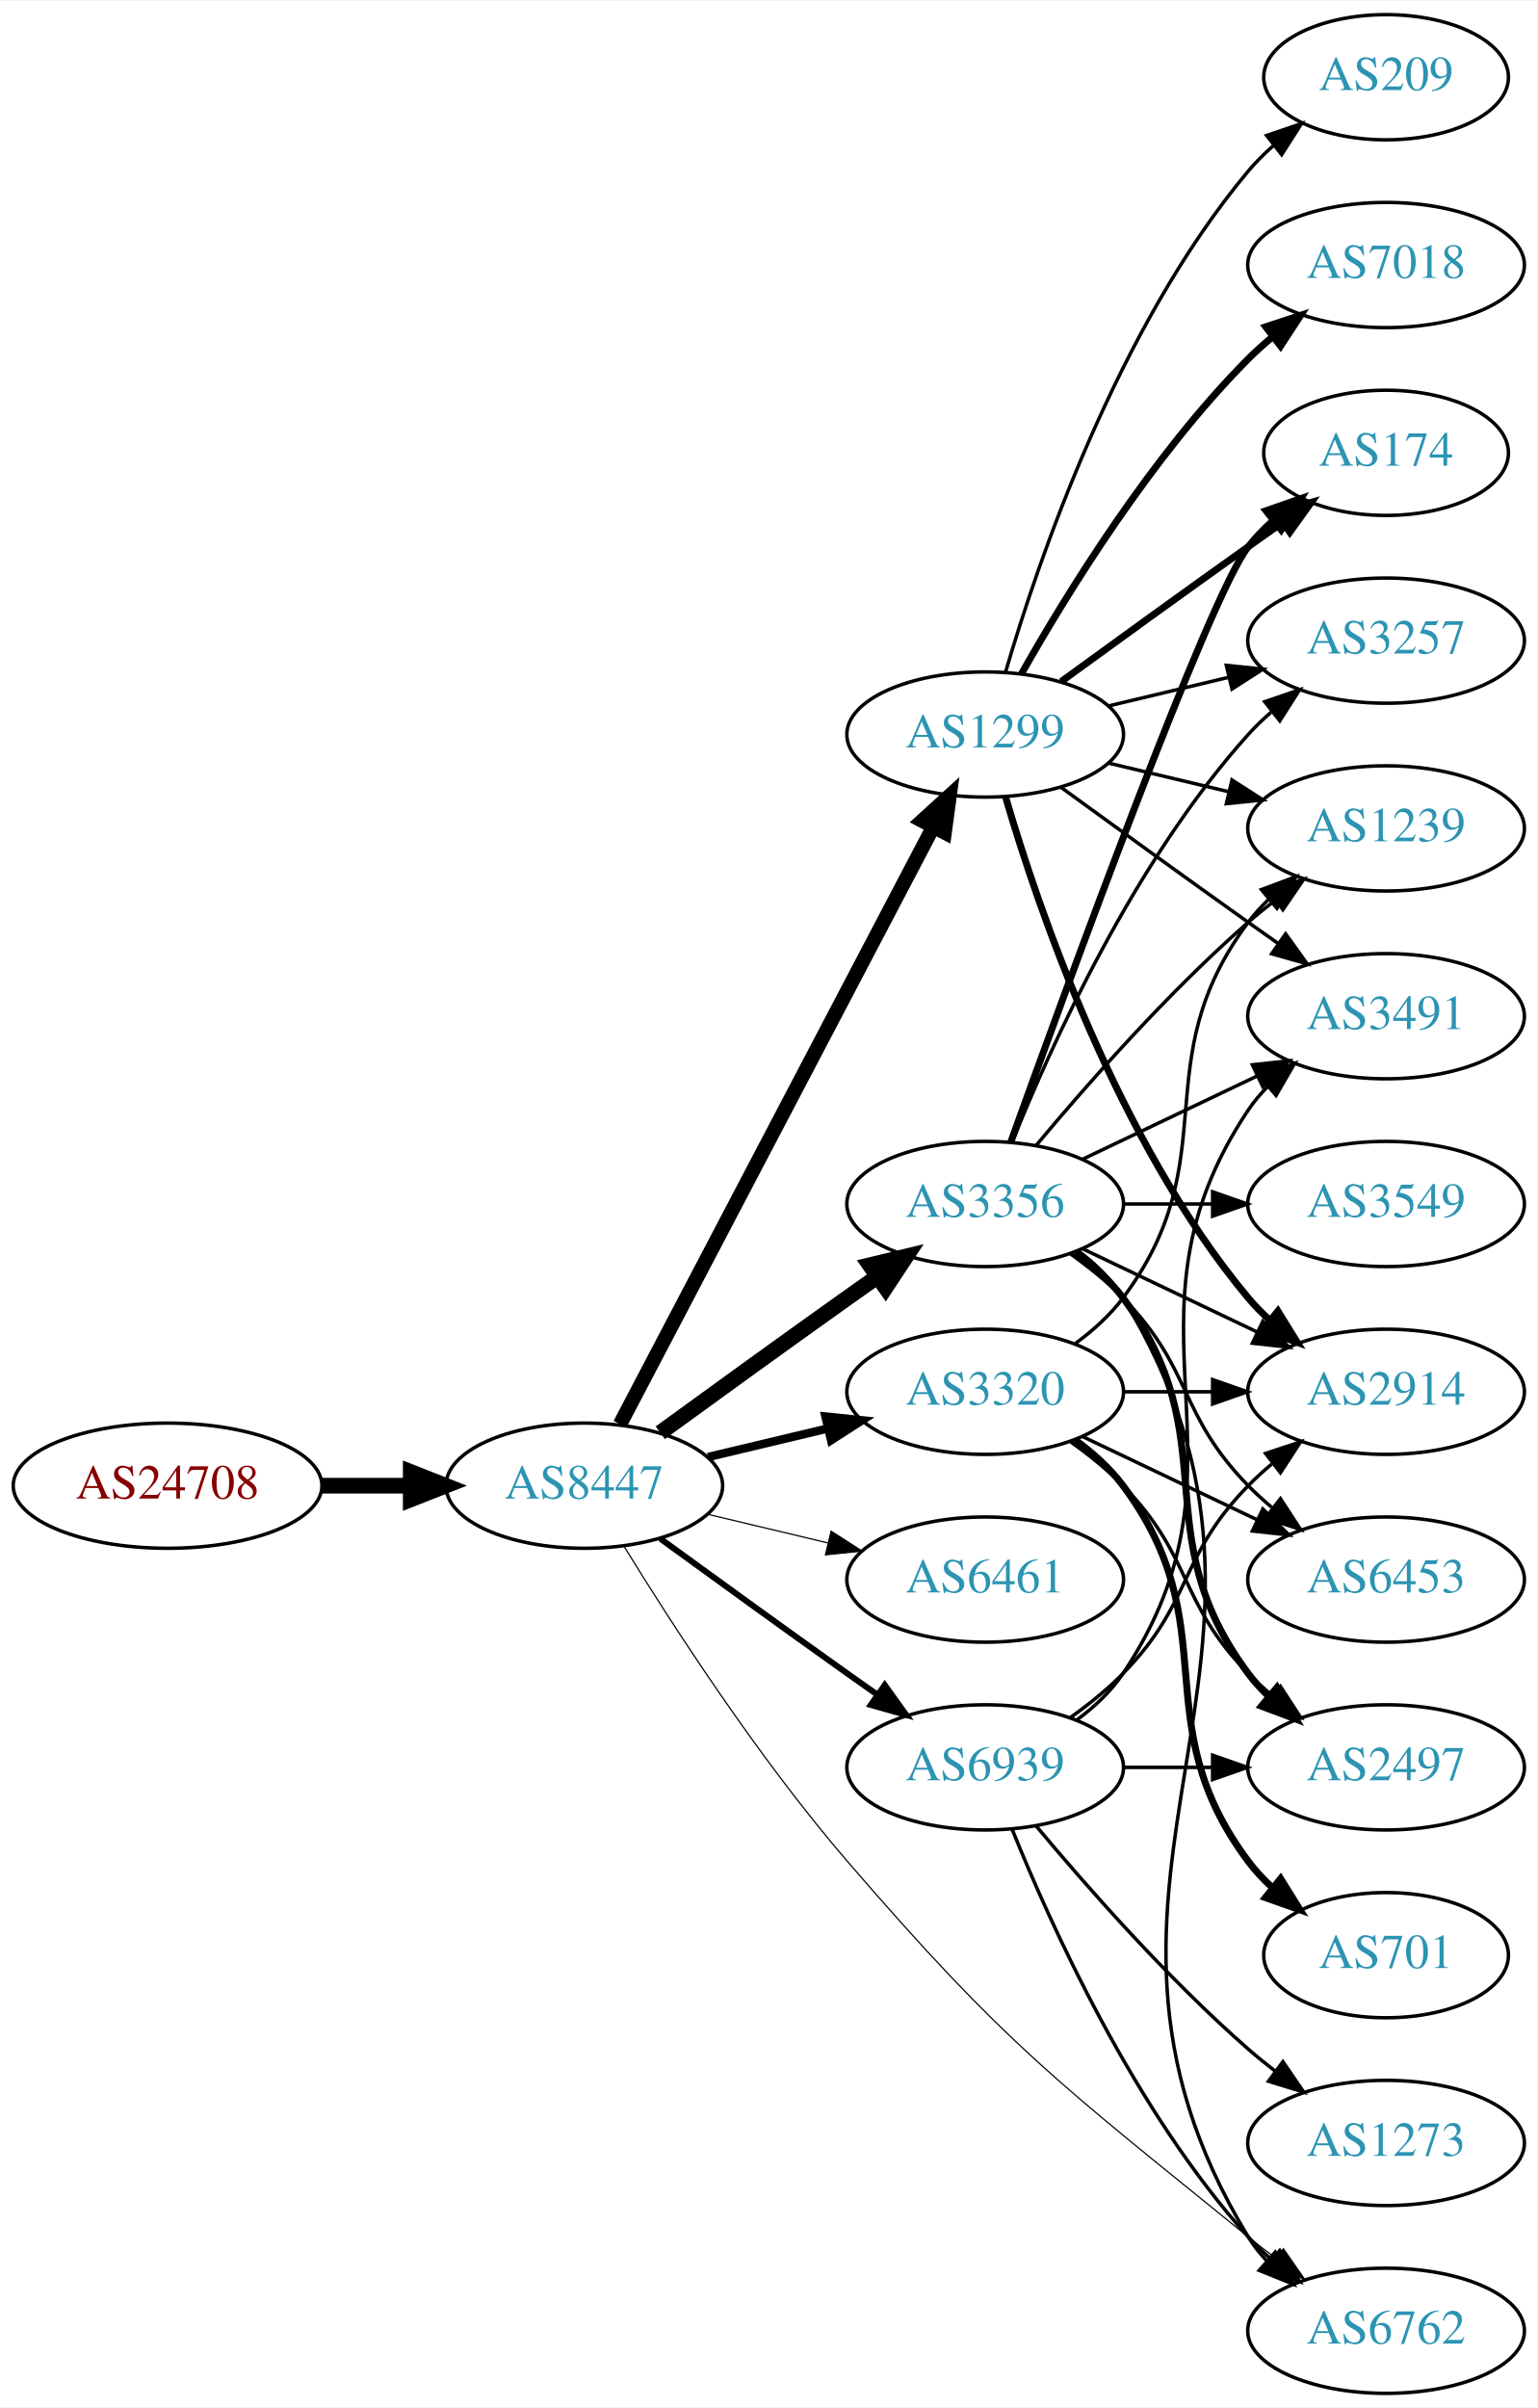
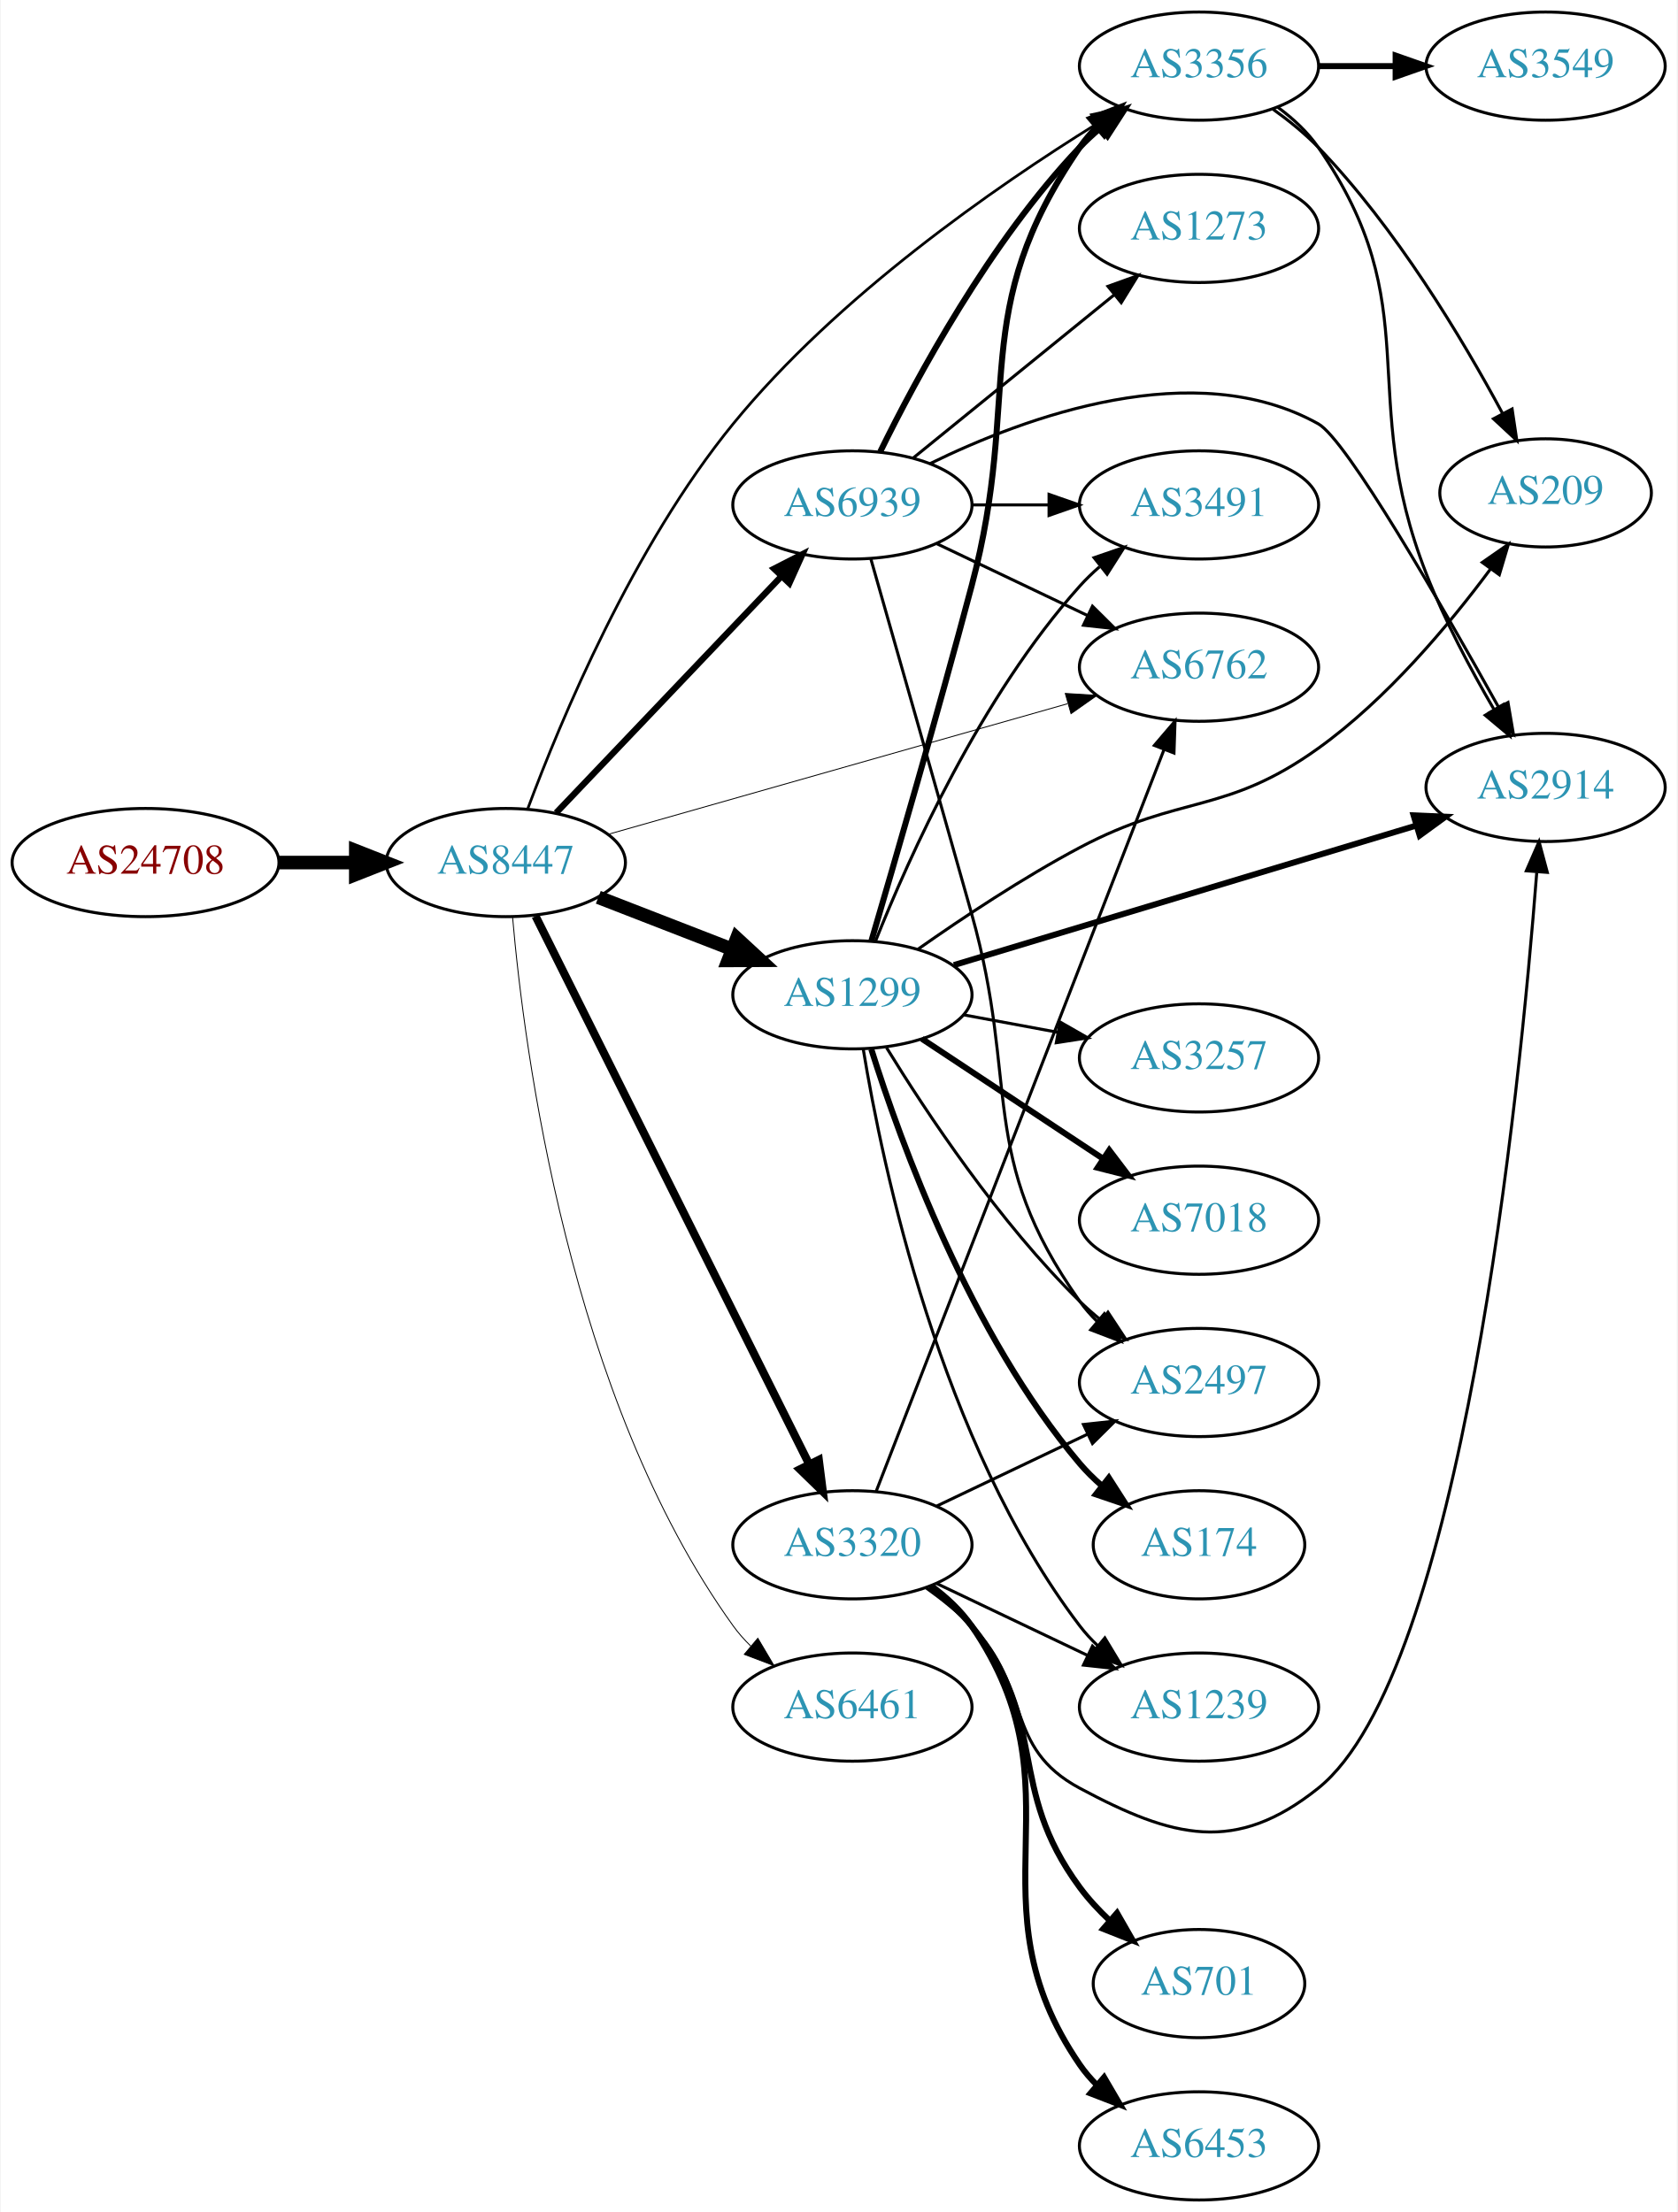
- <svg xmlns="http://www.w3.org/2000/svg" xmlns:xlink="http://www.w3.org/1999/xlink" width="442pt" height="692pt" viewBox="0.00 0.00 442.27 692.00">
-   <g id="graph0" class="graph" transform="scale(1 1) rotate(0) translate(4 688)">
-     <polygon fill="white" stroke="none" points="-4,4 -4,-688 438.271,-688 438.271,4 -4,4" />
+ <svg xmlns="http://www.w3.org/2000/svg" xmlns:xlink="http://www.w3.org/1999/xlink" width="558pt" height="736pt" viewBox="0.00 0.00 557.56 736.00">
+   <g id="graph0" class="graph" transform="scale(1 1) rotate(0) translate(4 732)">
+     <polygon fill="white" stroke="none" points="-4,4 -4,-732 553.564,-732 553.564,4 -4,4" />
    <g id="node1" class="node">
      <g id="a_node1">
        <a xlink:href="/asn/24708" xlink:title="AS24708 ~ GRZ IT Center GmbH [AT]">
-           <ellipse fill="#ffffff" stroke="black" cx="44.196" cy="-261" rx="44.393" ry="18" />
-           <text text-anchor="middle" x="44.196" y="-257.3" font-family="Times,serif" font-size="14.00" fill="#880000">AS24708</text>
+           <ellipse fill="#ffffff" stroke="black" cx="44.196" cy="-445" rx="44.393" ry="18" />
+           <text text-anchor="middle" x="44.196" y="-441.3" font-family="Times,serif" font-size="14.00" fill="#880000">AS24708</text>
        </a>
      </g>
    </g>
    <g id="node2" class="node">
      <g id="a_node2">
        <a xlink:href="/asn/8447" xlink:title="AS8447 ~ A1 Telekom Austria AG [AT]">
-           <ellipse fill="#ffffff" stroke="black" cx="164.039" cy="-261" rx="39.794" ry="18" />
-           <text text-anchor="middle" x="164.039" y="-257.3" font-family="Times,serif" font-size="14.00" fill="#2c94b3">AS8447</text>
+           <ellipse fill="#ffffff" stroke="black" cx="164.039" cy="-445" rx="39.794" ry="18" />
+           <text text-anchor="middle" x="164.039" y="-441.3" font-family="Times,serif" font-size="14.00" fill="#2c94b3">AS8447</text>
        </a>
      </g>
    </g>
    <g id="edge1" class="edge">
-       <path fill="none" stroke="black" stroke-width="4.5" d="M88.407,-261C96.72,-261 105.482,-261 113.965,-261" />
-       <polygon fill="black" stroke="black" stroke-width="4.5" points="114.123,-264.938 124.123,-261 114.123,-257.063 114.123,-264.938" />
+       <path fill="none" stroke="black" stroke-width="4.5" d="M88.407,-445C96.72,-445 105.482,-445 113.965,-445" />
+       <polygon fill="black" stroke="black" stroke-width="4.5" points="114.123,-448.938 124.123,-445 114.123,-441.063 114.123,-448.938" />
    </g>
    <g id="node3" class="node">
      <g id="a_node3">
        <a xlink:href="/asn/1299" xlink:title="AS1299 ~ Telia Carrier [EU]">
-           <ellipse fill="#ffffff" stroke="black" cx="279.332" cy="-477" rx="39.794" ry="18" />
-           <text text-anchor="middle" x="279.332" y="-473.3" font-family="Times,serif" font-size="14.00" fill="#2c94b3">AS1299</text>
+           <ellipse fill="#ffffff" stroke="black" cx="279.332" cy="-401" rx="39.794" ry="18" />
+           <text text-anchor="middle" x="279.332" y="-397.3" font-family="Times,serif" font-size="14.00" fill="#2c94b3">AS1299</text>
        </a>
      </g>
    </g>
    <g id="edge2" class="edge">
-       <path fill="none" stroke="black" stroke-width="4.154" d="M174.31,-278.676C194.151,-316.505 240.829,-405.499 264.316,-450.278" />
-       <polygon fill="black" stroke="black" stroke-width="4.154" points="261.227,-452.215 269.091,-459.383 267.665,-448.838 261.227,-452.215" />
+       <path fill="none" stroke="black" stroke-width="4.5" d="M194.805,-433.44C208.335,-428.185 224.528,-421.896 239.04,-416.26" />
+       <polygon fill="black" stroke="black" stroke-width="4.5" points="240.868,-419.774 248.764,-412.483 238.017,-412.433 240.868,-419.774" />
    </g>
    <g id="node4" class="node">
      <g id="a_node4">
        <a xlink:href="/asn/3320" xlink:title="AS3320 ~ DTAG [DE]">
-           <ellipse fill="#ffffff" stroke="black" cx="279.332" cy="-288" rx="39.794" ry="18" />
-           <text text-anchor="middle" x="279.332" y="-284.3" font-family="Times,serif" font-size="14.00" fill="#2c94b3">AS3320</text>
+           <ellipse fill="#ffffff" stroke="black" cx="279.332" cy="-218" rx="39.794" ry="18" />
+           <text text-anchor="middle" x="279.332" y="-214.3" font-family="Times,serif" font-size="14.00" fill="#2c94b3">AS3320</text>
        </a>
      </g>
    </g>
    <g id="edge3" class="edge">
-       <path fill="none" stroke="black" stroke-width="2.423" d="M199.646,-269.248C210.517,-271.838 222.671,-274.735 234.114,-277.462" />
-       <polygon fill="black" stroke="black" stroke-width="2.423" points="233.397,-280.889 243.936,-279.803 235.02,-274.08 233.397,-280.889" />
+       <path fill="none" stroke="black" stroke-width="2.7" d="M173.929,-427.188C193.742,-387.488 241.617,-291.564 265.013,-244.686" />
+       <polygon fill="black" stroke="black" stroke-width="2.7" points="268.149,-246.24 269.483,-235.73 261.886,-243.114 268.149,-246.24" />
    </g>
    <g id="node5" class="node">
      <g id="a_node5">
-         <a xlink:href="/asn/3356" xlink:title="AS3356 ~ Level 3 Parent, LLC [US]">
-           <ellipse fill="#ffffff" stroke="black" cx="279.332" cy="-342" rx="39.794" ry="18" />
-           <text text-anchor="middle" x="279.332" y="-338.3" font-family="Times,serif" font-size="14.00" fill="#2c94b3">AS3356</text>
+         <a xlink:href="/asn/6461" xlink:title="AS6461 ~ Zayo Bandwidth [US]">
+           <ellipse fill="#ffffff" stroke="black" cx="279.332" cy="-164" rx="39.794" ry="18" />
+           <text text-anchor="middle" x="279.332" y="-160.3" font-family="Times,serif" font-size="14.00" fill="#2c94b3">AS6461</text>
        </a>
      </g>
    </g>
    <g id="edge4" class="edge">
-       <path fill="none" stroke="black" stroke-width="4.5" d="M185.887,-276.222C200.821,-287.091 221.435,-302.025 239.685,-315 242.506,-317.005 245.449,-319.085 248.397,-321.159" />
-       <polygon fill="black" stroke="black" stroke-width="4.5" points="246.173,-324.409 256.621,-326.926 250.694,-317.961 246.173,-324.409" />
+       <path fill="none" stroke="black" stroke-width="0.3" d="M166.28,-426.915C170.119,-382.649 185.08,-266.939 239.685,-191 241.387,-188.633 243.364,-186.401 245.506,-184.314" />
+       <polygon fill="black" stroke="black" stroke-width="0.3" points="247.869,-186.9 253.267,-177.784 243.362,-181.544 247.869,-186.9" />
    </g>
    <g id="node6" class="node">
      <g id="a_node6">
-         <a xlink:href="/asn/6461" xlink:title="AS6461 ~ Zayo Bandwidth [US]">
-           <ellipse fill="#ffffff" stroke="black" cx="279.332" cy="-234" rx="39.794" ry="18" />
-           <text text-anchor="middle" x="279.332" y="-230.3" font-family="Times,serif" font-size="14.00" fill="#2c94b3">AS6461</text>
+         <a xlink:href="/asn/3356" xlink:title="AS3356 ~ Level 3 Parent, LLC [US]">
+           <ellipse fill="#ffffff" stroke="black" cx="394.625" cy="-710" rx="39.794" ry="18" />
+           <text text-anchor="middle" x="394.625" y="-706.3" font-family="Times,serif" font-size="14.00" fill="#2c94b3">AS3356</text>
        </a>
      </g>
    </g>
    <g id="edge5" class="edge">
-       <path fill="none" stroke="black" stroke-width="0.346" d="M199.646,-252.752C210.517,-250.162 222.671,-247.265 234.114,-244.538" />
-       <polygon fill="black" stroke="black" stroke-width="0.346" points="235.02,-247.92 243.936,-242.197 233.397,-241.111 235.02,-247.92" />
+       <path fill="none" stroke="black" stroke-width="0.9" d="M171.39,-463.05C182.221,-492.13 206.366,-550.213 239.685,-591 274.31,-633.386 326.769,-669.786 360.618,-690.8" />
+       <polygon fill="black" stroke="black" stroke-width="0.9" points="358.863,-693.829 369.221,-696.058 362.513,-687.856 358.863,-693.829" />
    </g>
    <g id="node7" class="node">
      <g id="a_node7">
        <a xlink:href="/asn/6762" xlink:title="AS6762 ~ TELECOM ITALIA SPARKLE S.p.A. [IT]">
-           <ellipse fill="#ffffff" stroke="black" cx="394.625" cy="-18" rx="39.794" ry="18" />
-           <text text-anchor="middle" x="394.625" y="-14.3" font-family="Times,serif" font-size="14.00" fill="#2c94b3">AS6762</text>
+           <ellipse fill="#ffffff" stroke="black" cx="394.625" cy="-510" rx="39.794" ry="18" />
+           <text text-anchor="middle" x="394.625" y="-506.3" font-family="Times,serif" font-size="14.00" fill="#2c94b3">AS6762</text>
        </a>
      </g>
    </g>
    <g id="edge6" class="edge">
-       <path fill="none" stroke="black" stroke-width="0.346" d="M175.372,-243.722C188.902,-221.688 213.94,-182.867 239.685,-153 285.527,-99.819 300.44,-89.219 354.978,-45 357.521,-42.938 360.213,-40.861 362.945,-38.825" />
-       <polygon fill="black" stroke="black" stroke-width="0.346" points="365.1,-41.586 371.153,-32.891 360.999,-35.913 365.1,-41.586" />
+       <path fill="none" stroke="black" stroke-width="0.3" d="M198.277,-454.452C238.598,-465.917 306.649,-485.268 350.847,-497.836" />
+       <polygon fill="black" stroke="black" stroke-width="0.3" points="350.141,-501.274 360.717,-500.642 352.056,-494.541 350.141,-501.274" />
    </g>
    <g id="node8" class="node">
      <g id="a_node8">
        <a xlink:href="/asn/6939" xlink:title="AS6939 ~ Hurricane Electric LLC [US]">
-           <ellipse fill="#ffffff" stroke="black" cx="279.332" cy="-180" rx="39.794" ry="18" />
-           <text text-anchor="middle" x="279.332" y="-176.3" font-family="Times,serif" font-size="14.00" fill="#2c94b3">AS6939</text>
+           <ellipse fill="#ffffff" stroke="black" cx="279.332" cy="-564" rx="39.794" ry="18" />
+           <text text-anchor="middle" x="279.332" y="-560.3" font-family="Times,serif" font-size="14.00" fill="#2c94b3">AS6939</text>
        </a>
      </g>
    </g>
    <g id="edge7" class="edge">
-       <path fill="none" stroke="black" stroke-width="1.731" d="M185.887,-245.778C200.821,-234.909 221.435,-219.975 239.685,-207 242.506,-204.995 245.449,-202.915 248.397,-200.841" />
-       <polygon fill="black" stroke="black" stroke-width="1.731" points="250.443,-203.681 256.621,-195.074 246.424,-197.95 250.443,-203.681" />
+       <path fill="none" stroke="black" stroke-width="2.1" d="M180.792,-461.546C200.238,-481.973 233.453,-516.86 255.645,-540.17" />
+       <polygon fill="black" stroke="black" stroke-width="2.1" points="253.282,-542.765 262.712,-547.594 258.352,-537.938 253.282,-542.765" />
+     </g>
+     <g id="edge10" class="edge">
+       <path fill="none" stroke="black" stroke-width="2" d="M285.66,-418.984C293.306,-444.961 307.712,-494.532 318.978,-537 336.115,-601.598 317.166,-627.893 354.978,-683 356.628,-685.404 358.567,-687.662 360.682,-689.768" />
+       <polygon fill="black" stroke="black" stroke-width="2" points="358.511,-692.516 368.394,-696.333 363.048,-687.186 358.511,-692.516" />
    </g>
    <g id="node9" class="node">
      <g id="a_node9">
-         <a xlink:href="/asn/3257" xlink:title="AS3257 ~ GTT [DE]">
-           <ellipse fill="#ffffff" stroke="black" cx="394.625" cy="-504" rx="39.794" ry="18" />
-           <text text-anchor="middle" x="394.625" y="-500.3" font-family="Times,serif" font-size="14.00" fill="#2c94b3">AS3257</text>
+         <a xlink:href="/asn/3491" xlink:title="AS3491 ~ PCCW Global, Inc. [US]">
+           <ellipse fill="#ffffff" stroke="black" cx="394.625" cy="-564" rx="39.794" ry="18" />
+           <text text-anchor="middle" x="394.625" y="-560.3" font-family="Times,serif" font-size="14.00" fill="#2c94b3">AS3491</text>
        </a>
      </g>
    </g>
    <g id="edge8" class="edge">
-       <path fill="none" stroke="black" d="M314.939,-485.248C325.81,-487.838 337.964,-490.735 349.407,-493.462" />
-       <polygon fill="black" stroke="black" points="348.69,-496.889 359.229,-495.803 350.313,-490.08 348.69,-496.889" />
+       <path fill="none" stroke="black" d="M287.048,-418.921C298.057,-446.585 322.054,-500.32 354.978,-537 356.977,-539.227 359.193,-541.369 361.524,-543.404" />
+       <polygon fill="black" stroke="black" points="359.72,-546.439 369.74,-549.883 364.055,-540.942 359.72,-546.439" />
    </g>
    <g id="node10" class="node">
      <g id="a_node10">
-         <a xlink:href="/asn/174" xlink:title="AS174 ~ Cogent Communications [US]">
-           <ellipse fill="#ffffff" stroke="black" cx="394.625" cy="-558" rx="35.194" ry="18" />
-           <text text-anchor="middle" x="394.625" y="-554.3" font-family="Times,serif" font-size="14.00" fill="#2c94b3">AS174</text>
+         <a xlink:href="/asn/2914" xlink:title="AS2914 ~ NTT America, Inc. [US]">
+           <ellipse fill="#ffffff" stroke="black" cx="509.918" cy="-470" rx="39.794" ry="18" />
+           <text text-anchor="middle" x="509.918" y="-466.3" font-family="Times,serif" font-size="14.00" fill="#2c94b3">AS2914</text>
        </a>
      </g>
    </g>
    <g id="edge9" class="edge">
-       <path fill="none" stroke="black" stroke-width="2" d="M301.18,-492.222C316.114,-503.091 336.727,-518.025 354.978,-531 358.188,-533.282 361.557,-535.661 364.912,-538.018" />
-       <polygon fill="black" stroke="black" stroke-width="2" points="362.924,-540.899 373.123,-543.77 366.94,-535.166 362.924,-540.899" />
+       <path fill="none" stroke="black" stroke-width="2" d="M313.082,-410.886C353.596,-423.115 422.632,-443.954 466.981,-457.341" />
+       <polygon fill="black" stroke="black" stroke-width="2" points="466.012,-460.705 476.597,-460.244 468.035,-454.003 466.012,-460.705" />
    </g>
    <g id="node11" class="node">
      <g id="a_node11">
        <a xlink:href="/asn/1239" xlink:title="AS1239 ~ Sprint [US]">
-           <ellipse fill="#ffffff" stroke="black" cx="394.625" cy="-450" rx="39.794" ry="18" />
-           <text text-anchor="middle" x="394.625" y="-446.3" font-family="Times,serif" font-size="14.00" fill="#2c94b3">AS1239</text>
-         </a>
-       </g>
-     </g>
-     <g id="edge10" class="edge">
-       <path fill="none" stroke="black" d="M314.939,-468.752C325.81,-466.162 337.964,-463.265 349.407,-460.538" />
-       <polygon fill="black" stroke="black" points="350.313,-463.92 359.229,-458.197 348.69,-457.111 350.313,-463.92" />
+           <ellipse fill="#ffffff" stroke="black" cx="394.625" cy="-164" rx="39.794" ry="18" />
+           <text text-anchor="middle" x="394.625" y="-160.3" font-family="Times,serif" font-size="14.00" fill="#2c94b3">AS1239</text>
+         </a>
+       </g>
+     </g>
+     <g id="edge11" class="edge">
+       <path fill="none" stroke="black" d="M282.939,-382.929C289.28,-344.233 308.537,-251.932 354.978,-191 356.746,-188.681 358.77,-186.485 360.944,-184.421" />
+       <polygon fill="black" stroke="black" points="363.302,-187.013 368.767,-177.937 358.834,-181.624 363.302,-187.013" />
    </g>
    <g id="node12" class="node">
      <g id="a_node12">
-         <a xlink:href="/asn/3491" xlink:title="AS3491 ~ PCCW Global, Inc. [US]">
-           <ellipse fill="#ffffff" stroke="black" cx="394.625" cy="-396" rx="39.794" ry="18" />
-           <text text-anchor="middle" x="394.625" y="-392.3" font-family="Times,serif" font-size="14.00" fill="#2c94b3">AS3491</text>
-         </a>
-       </g>
-     </g>
-     <g id="edge11" class="edge">
-       <path fill="none" stroke="black" d="M301.18,-461.778C316.114,-450.909 336.727,-435.975 354.978,-423 357.799,-420.995 360.742,-418.915 363.69,-416.841" />
-       <polygon fill="black" stroke="black" points="365.736,-419.681 371.914,-411.074 361.717,-413.95 365.736,-419.681" />
+         <a xlink:href="/asn/3257" xlink:title="AS3257 ~ GTT [DE]">
+           <ellipse fill="#ffffff" stroke="black" cx="394.625" cy="-380" rx="39.794" ry="18" />
+           <text text-anchor="middle" x="394.625" y="-376.3" font-family="Times,serif" font-size="14.00" fill="#2c94b3">AS3257</text>
+         </a>
+       </g>
+     </g>
+     <g id="edge12" class="edge">
+       <path fill="none" stroke="black" d="M316.178,-394.355C326.2,-392.498 337.23,-390.453 347.747,-388.504" />
+       <polygon fill="black" stroke="black" points="348.428,-391.937 357.622,-386.673 347.152,-385.055 348.428,-391.937" />
    </g>
    <g id="node13" class="node">
      <g id="a_node13">
-         <a xlink:href="/asn/7018" xlink:title="AS7018 ~ AT&amp;T Services, Inc. [US]">
-           <ellipse fill="#ffffff" stroke="black" cx="394.625" cy="-612" rx="39.794" ry="18" />
-           <text text-anchor="middle" x="394.625" y="-608.3" font-family="Times,serif" font-size="14.00" fill="#2c94b3">AS7018</text>
-         </a>
-       </g>
-     </g>
-     <g id="edge12" class="edge">
-       <path fill="none" stroke="black" stroke-width="2" d="M289.791,-494.49C302.573,-517.096 327.005,-556.886 354.978,-585 357.089,-587.121 359.385,-589.188 361.77,-591.171" />
-       <polygon fill="black" stroke="black" stroke-width="2" points="360.023,-594.242 370.086,-597.556 364.286,-588.69 360.023,-594.242" />
+         <a xlink:href="/asn/209" xlink:title="AS209 ~ CenturyLink Communications, LLC [US]">
+           <ellipse fill="#ffffff" stroke="black" cx="509.918" cy="-568" rx="35.194" ry="18" />
+           <text text-anchor="middle" x="509.918" y="-564.3" font-family="Times,serif" font-size="14.00" fill="#2c94b3">AS209</text>
+         </a>
+       </g>
+     </g>
+     <g id="edge13" class="edge">
+       <path fill="none" stroke="black" d="M301.244,-416.246C315.864,-426.521 336.079,-439.977 354.978,-450 388.701,-467.885 403.254,-460.751 434.271,-483 457.14,-499.405 477.797,-524.079 491.552,-542.623" />
+       <polygon fill="black" stroke="black" points="488.853,-544.864 497.549,-550.916 494.525,-540.762 488.853,-544.864" />
    </g>
    <g id="node14" class="node">
      <g id="a_node14">
-         <a xlink:href="/asn/2914" xlink:title="AS2914 ~ NTT America, Inc. [US]">
-           <ellipse fill="#ffffff" stroke="black" cx="394.625" cy="-288" rx="39.794" ry="18" />
-           <text text-anchor="middle" x="394.625" y="-284.3" font-family="Times,serif" font-size="14.00" fill="#2c94b3">AS2914</text>
-         </a>
-       </g>
-     </g>
-     <g id="edge13" class="edge">
-       <path fill="none" stroke="black" stroke-width="2" d="M285.206,-458.998C294.52,-427.156 317.336,-360.019 354.978,-315 356.848,-312.763 358.947,-310.626 361.173,-308.604" />
-       <polygon fill="black" stroke="black" stroke-width="2" points="363.52,-311.207 369.092,-302.196 359.116,-305.766 363.52,-311.207" />
+         <a xlink:href="/asn/7018" xlink:title="AS7018 ~ AT&amp;T Services, Inc. [US]">
+           <ellipse fill="#ffffff" stroke="black" cx="394.625" cy="-326" rx="39.794" ry="18" />
+           <text text-anchor="middle" x="394.625" y="-322.3" font-family="Times,serif" font-size="14.00" fill="#2c94b3">AS7018</text>
+         </a>
+       </g>
+     </g>
+     <g id="edge14" class="edge">
+       <path fill="none" stroke="black" stroke-width="2" d="M302.445,-386.361C319.644,-374.975 343.712,-359.042 362.802,-346.405" />
+       <polygon fill="black" stroke="black" stroke-width="2" points="364.774,-349.297 371.18,-340.858 360.91,-343.46 364.774,-349.297" />
    </g>
    <g id="node15" class="node">
      <g id="a_node15">
-         <a xlink:href="/asn/209" xlink:title="AS209 ~ CenturyLink Communications, LLC [US]">
-           <ellipse fill="#ffffff" stroke="black" cx="394.625" cy="-666" rx="35.194" ry="18" />
-           <text text-anchor="middle" x="394.625" y="-662.3" font-family="Times,serif" font-size="14.00" fill="#2c94b3">AS209</text>
-         </a>
-       </g>
-     </g>
-     <g id="edge14" class="edge">
-       <path fill="none" stroke="black" d="M285.206,-495.002C294.52,-526.844 317.336,-593.981 354.978,-639 357.131,-641.574 359.585,-644.017 362.189,-646.303" />
-       <polygon fill="black" stroke="black" points="360.273,-649.249 370.3,-652.672 364.596,-643.743 360.273,-649.249" />
-     </g>
-     <g id="edge17" class="edge">
-       <path fill="none" stroke="black" d="M305.262,-301.882C310.338,-305.611 315.256,-310.016 318.978,-315 349.249,-355.542 324.707,-382.458 354.978,-423 356.723,-425.336 358.73,-427.545 360.893,-429.617" />
-       <polygon fill="black" stroke="black" points="358.771,-432.405 368.694,-436.118 363.253,-427.027 358.771,-432.405" />
-     </g>
-     <g id="edge18" class="edge">
-       <path fill="none" stroke="black" d="M319.004,-288C327.207,-288 335.971,-288 344.503,-288" />
-       <polygon fill="black" stroke="black" points="344.742,-291.5 354.742,-288 344.742,-284.5 344.742,-291.5" />
+         <a xlink:href="/asn/2497" xlink:title="AS2497 ~ Internet Initiative Japan Inc. [JP]">
+           <ellipse fill="#ffffff" stroke="black" cx="394.625" cy="-272" rx="39.794" ry="18" />
+           <text text-anchor="middle" x="394.625" y="-268.3" font-family="Times,serif" font-size="14.00" fill="#2c94b3">AS2497</text>
+         </a>
+       </g>
+     </g>
+     <g id="edge15" class="edge">
+       <path fill="none" stroke="black" d="M290.684,-383.411C303.86,-361.936 328.155,-325.241 354.978,-299 357.117,-296.907 359.434,-294.862 361.833,-292.892" />
+       <polygon fill="black" stroke="black" points="364.344,-295.379 370.174,-286.533 360.099,-289.813 364.344,-295.379" />
    </g>
    <g id="node16" class="node">
      <g id="a_node16">
-         <a xlink:href="/asn/701" xlink:title="AS701 ~ UUNET [US]">
-           <ellipse fill="#ffffff" stroke="black" cx="394.625" cy="-126" rx="35.194" ry="18" />
-           <text text-anchor="middle" x="394.625" y="-122.3" font-family="Times,serif" font-size="14.00" fill="#2c94b3">AS701</text>
-         </a>
-       </g>
-     </g>
-     <g id="edge15" class="edge">
-       <path fill="none" stroke="black" stroke-width="2" d="M305.262,-274.118C310.338,-270.389 315.256,-265.984 318.978,-261 349.249,-220.458 324.707,-193.542 354.978,-153 356.986,-150.311 359.342,-147.791 361.883,-145.454" />
-       <polygon fill="black" stroke="black" stroke-width="2" points="364.297,-148.004 369.898,-139.011 359.912,-142.548 364.297,-148.004" />
+         <a xlink:href="/asn/174" xlink:title="AS174 ~ Cogent Communications [US]">
+           <ellipse fill="#ffffff" stroke="black" cx="394.625" cy="-218" rx="35.194" ry="18" />
+           <text text-anchor="middle" x="394.625" y="-214.3" font-family="Times,serif" font-size="14.00" fill="#2c94b3">AS174</text>
+         </a>
+       </g>
+     </g>
+     <g id="edge16" class="edge">
+       <path fill="none" stroke="black" stroke-width="2" d="M285.604,-382.937C295.319,-351.996 318.458,-288.039 354.978,-245 357.149,-242.441 359.616,-240.01 362.229,-237.73" />
+       <polygon fill="black" stroke="black" stroke-width="2" points="364.634,-240.292 370.351,-231.372 360.32,-234.779 364.634,-240.292" />
+     </g>
+     <g id="edge22" class="edge">
+       <path fill="none" stroke="black" d="M287.248,-235.826C306.368,-285.105 360.036,-423.429 382.992,-482.595" />
+       <polygon fill="black" stroke="black" points="379.774,-483.979 386.655,-492.036 386.3,-481.447 379.774,-483.979" />
+     </g>
+     <g id="edge17" class="edge">
+       <path fill="none" stroke="black" d="M303.926,-203.611C309.182,-199.852 314.513,-195.563 318.978,-191 339.151,-170.383 329.547,-150.61 354.978,-137 386.049,-120.371 406.761,-114.974 434.271,-137 482.002,-175.216 501.29,-368.279 506.972,-441.651" />
+       <polygon fill="black" stroke="black" points="503.508,-442.255 507.742,-451.967 510.488,-441.734 503.508,-442.255" />
+     </g>
+     <g id="edge18" class="edge">
+       <path fill="none" stroke="black" d="M307.468,-205.066C322.462,-197.919 341.283,-188.948 357.506,-181.215" />
+       <polygon fill="black" stroke="black" points="359.188,-184.291 366.71,-176.829 356.177,-177.972 359.188,-184.291" />
+     </g>
+     <g id="edge20" class="edge">
+       <path fill="none" stroke="black" d="M307.468,-230.934C322.462,-238.081 341.283,-247.052 357.506,-254.785" />
+       <polygon fill="black" stroke="black" points="356.177,-258.028 366.71,-259.171 359.188,-251.709 356.177,-258.028" />
    </g>
    <g id="node17" class="node">
      <g id="a_node17">
-         <a xlink:href="/asn/2497" xlink:title="AS2497 ~ Internet Initiative Japan Inc. [JP]">
-           <ellipse fill="#ffffff" stroke="black" cx="394.625" cy="-180" rx="39.794" ry="18" />
-           <text text-anchor="middle" x="394.625" y="-176.3" font-family="Times,serif" font-size="14.00" fill="#2c94b3">AS2497</text>
-         </a>
-       </g>
-     </g>
-     <g id="edge16" class="edge">
-       <path fill="none" stroke="black" d="M303.926,-273.611C309.182,-269.852 314.513,-265.563 318.978,-261 339.151,-240.383 334.806,-227.617 354.978,-207 357.071,-204.861 359.354,-202.782 361.731,-200.79" />
-       <polygon fill="black" stroke="black" points="364.249,-203.268 370.031,-194.389 359.974,-197.725 364.249,-203.268" />
+         <a xlink:href="/asn/701" xlink:title="AS701 ~ UUNET [US]">
+           <ellipse fill="#ffffff" stroke="black" cx="394.625" cy="-72" rx="35.194" ry="18" />
+           <text text-anchor="middle" x="394.625" y="-68.3" font-family="Times,serif" font-size="14.00" fill="#2c94b3">AS701</text>
+         </a>
+       </g>
+     </g>
+     <g id="edge19" class="edge">
+       <path fill="none" stroke="black" stroke-width="2" d="M305.005,-203.919C310.094,-200.2 315.083,-195.85 318.978,-191 345.182,-158.374 330.13,-137.67 354.978,-104 357.865,-100.088 361.33,-96.361 364.984,-92.924" />
+       <polygon fill="black" stroke="black" stroke-width="2" points="367.354,-95.501 372.625,-86.31 362.773,-90.209 367.354,-95.501" />
    </g>
    <g id="node18" class="node">
      <g id="a_node18">
        <a xlink:href="/asn/6453" xlink:title="AS6453 ~ TATA COMMUNICATIONS (AMERICA) INC [US]">
-           <ellipse fill="#ffffff" stroke="black" cx="394.625" cy="-234" rx="39.794" ry="18" />
-           <text text-anchor="middle" x="394.625" y="-230.3" font-family="Times,serif" font-size="14.00" fill="#2c94b3">AS6453</text>
-         </a>
-       </g>
-     </g>
-     <g id="edge19" class="edge">
-       <path fill="none" stroke="black" d="M307.468,-275.066C322.462,-267.919 341.283,-258.948 357.506,-251.215" />
-       <polygon fill="black" stroke="black" points="359.188,-254.291 366.71,-246.829 356.177,-247.972 359.188,-254.291" />
-     </g>
-     <g id="edge28" class="edge">
-       <path fill="none" stroke="black" d="M305.985,-328.607C311.024,-324.852 315.744,-320.314 318.978,-315 381.922,-211.588 292.034,-148.412 354.978,-45 356.494,-42.509 358.337,-40.189 360.385,-38.04" />
-       <polygon fill="black" stroke="black" points="362.756,-40.616 367.971,-31.393 358.143,-35.351 362.756,-40.616" />
-     </g>
-     <g id="edge27" class="edge">
-       <path fill="none" stroke="black" d="M287.079,-359.787C298.13,-387.243 322.184,-440.578 354.978,-477 356.98,-479.224 359.199,-481.363 361.532,-483.397" />
-       <polygon fill="black" stroke="black" points="359.73,-486.433 369.751,-489.873 364.062,-480.935 359.73,-486.433" />
+           <ellipse fill="#ffffff" stroke="black" cx="394.625" cy="-18" rx="39.794" ry="18" />
+           <text text-anchor="middle" x="394.625" y="-14.3" font-family="Times,serif" font-size="14.00" fill="#2c94b3">AS6453</text>
+         </a>
+       </g>
+     </g>
+     <g id="edge21" class="edge">
+       <path fill="none" stroke="black" stroke-width="2" d="M305.562,-204.333C310.623,-200.592 315.459,-196.129 318.978,-191 356.79,-135.893 317.166,-100.107 354.978,-45 356.628,-42.596 358.567,-40.338 360.682,-38.232" />
+       <polygon fill="black" stroke="black" stroke-width="2" points="363.048,-40.814 368.394,-31.667 358.511,-35.484 363.048,-40.814" />
    </g>
    <g id="edge24" class="edge">
-       <path fill="none" stroke="black" stroke-width="2" d="M286.705,-359.825C302.646,-404.151 343.771,-516.812 354.978,-531 357.058,-533.633 359.463,-536.116 362.036,-538.428" />
-       <polygon fill="black" stroke="black" stroke-width="2" points="360.092,-541.354 370.099,-544.835 364.447,-535.873 360.092,-541.354" />
-     </g>
-     <g id="edge23" class="edge">
-       <path fill="none" stroke="black" d="M293.962,-358.817C308.244,-375.929 331.791,-402.745 354.978,-423 357.444,-425.154 360.082,-427.294 362.78,-429.372" />
-       <polygon fill="black" stroke="black" points="360.805,-432.264 370.934,-435.37 364.953,-426.625 360.805,-432.264" />
+       <path fill="none" stroke="black" d="M420.831,-696.316C425.892,-692.576 430.735,-688.118 434.271,-683 471.282,-629.435 446.522,-601.622 470.271,-541 476.326,-525.543 485.037,-509.211 492.656,-496.114" />
+       <polygon fill="black" stroke="black" points="495.851,-497.59 497.958,-487.207 489.836,-494.01 495.851,-497.59" />
    </g>
    <g id="edge25" class="edge">
-       <path fill="none" stroke="black" d="M307.468,-354.934C322.462,-362.081 341.283,-371.052 357.506,-378.785" />
-       <polygon fill="black" stroke="black" points="356.177,-382.028 366.71,-383.171 359.188,-375.709 356.177,-382.028" />
-     </g>
-     <g id="edge26" class="edge">
-       <path fill="none" stroke="black" d="M307.468,-329.066C322.462,-321.919 341.283,-312.948 357.506,-305.215" />
-       <polygon fill="black" stroke="black" points="359.188,-308.291 366.71,-300.829 356.177,-301.972 359.188,-308.291" />
-     </g>
-     <g id="edge20" class="edge">
-       <path fill="none" stroke="black" stroke-width="2" d="M305.262,-328.118C310.338,-324.389 315.256,-319.984 318.978,-315 349.249,-274.458 324.707,-247.542 354.978,-207 356.723,-204.664 358.73,-202.455 360.893,-200.383" />
-       <polygon fill="black" stroke="black" stroke-width="2" points="363.253,-202.973 368.694,-193.882 358.771,-197.595 363.253,-202.973" />
-     </g>
-     <g id="edge21" class="edge">
-       <path fill="none" stroke="black" d="M303.926,-327.611C309.182,-323.852 314.513,-319.563 318.978,-315 339.151,-294.383 334.806,-281.617 354.978,-261 357.071,-258.861 359.354,-256.782 361.731,-254.79" />
-       <polygon fill="black" stroke="black" points="364.249,-257.268 370.031,-248.389 359.974,-251.725 364.249,-257.268" />
+       <path fill="none" stroke="black" d="M419.259,-695.65C424.514,-691.89 429.834,-687.59 434.271,-683 460.119,-656.256 482.223,-619.315 495.524,-594.589" />
+       <polygon fill="black" stroke="black" points="498.779,-595.919 500.344,-585.441 492.586,-592.657 498.779,-595.919" />
    </g>
    <g id="node19" class="node">
      <g id="a_node19">
        <a xlink:href="/asn/3549" xlink:title="AS3549 ~ Level 3 Parent, LLC [US]">
-           <ellipse fill="#ffffff" stroke="black" cx="394.625" cy="-342" rx="39.794" ry="18" />
-           <text text-anchor="middle" x="394.625" y="-338.3" font-family="Times,serif" font-size="14.00" fill="#2c94b3">AS3549</text>
-         </a>
-       </g>
-     </g>
-     <g id="edge22" class="edge">
-       <path fill="none" stroke="black" d="M319.004,-342C327.207,-342 335.971,-342 344.503,-342" />
-       <polygon fill="black" stroke="black" points="344.742,-345.5 354.742,-342 344.742,-338.5 344.742,-345.5" />
-     </g>
-     <g id="edge32" class="edge">
-       <path fill="none" stroke="black" d="M287.079,-162.213C298.13,-134.757 322.184,-81.422 354.978,-45 356.98,-42.776 359.199,-40.637 361.532,-38.603" />
-       <polygon fill="black" stroke="black" points="364.062,-41.065 369.751,-32.127 359.73,-35.567 364.062,-41.065" />
-     </g>
-     <g id="edge31" class="edge">
-       <path fill="none" stroke="black" d="M305.651,-193.607C310.707,-197.351 315.518,-201.831 318.978,-207 360.003,-268.294 313.954,-307.706 354.978,-369 356.6,-371.423 358.519,-373.695 360.621,-375.81" />
-       <polygon fill="black" stroke="black" points="358.434,-378.546 368.306,-382.393 362.988,-373.229 358.434,-378.546" />
+           <ellipse fill="#ffffff" stroke="black" cx="509.918" cy="-710" rx="39.794" ry="18" />
+           <text text-anchor="middle" x="509.918" y="-706.3" font-family="Times,serif" font-size="14.00" fill="#2c94b3">AS3549</text>
+         </a>
+       </g>
+     </g>
+     <g id="edge23" class="edge">
+       <path fill="none" stroke="black" stroke-width="2" d="M434.297,-710C442.5,-710 451.264,-710 459.796,-710" />
+       <polygon fill="black" stroke="black" stroke-width="2" points="460.035,-713.5 470.035,-710 460.035,-706.5 460.035,-713.5" />
+     </g>
+     <g id="edge26" class="edge">
+       <path fill="none" stroke="black" stroke-width="2" d="M288.564,-581.652C300.654,-606.305 325.052,-651.553 354.978,-683 357.041,-685.168 359.303,-687.267 361.665,-689.273" />
+       <polygon fill="black" stroke="black" stroke-width="2" points="359.894,-692.329 369.938,-695.7 364.188,-686.801 359.894,-692.329" />
    </g>
    <g id="edge29" class="edge">
-       <path fill="none" stroke="black" d="M303.926,-194.389C309.182,-198.148 314.513,-202.437 318.978,-207 339.151,-227.617 334.806,-240.383 354.978,-261 357.071,-263.139 359.354,-265.218 361.731,-267.21" />
-       <polygon fill="black" stroke="black" points="359.974,-270.275 370.031,-273.611 364.249,-264.732 359.974,-270.275" />
-     </g>
-     <g id="edge33" class="edge">
-       <path fill="none" stroke="black" d="M319.004,-180C327.207,-180 335.971,-180 344.503,-180" />
-       <polygon fill="black" stroke="black" points="344.742,-183.5 354.742,-180 344.742,-176.5 344.742,-183.5" />
+       <path fill="none" stroke="black" d="M307.468,-551.066C322.462,-543.919 341.283,-534.948 357.506,-527.215" />
+       <polygon fill="black" stroke="black" points="359.188,-530.291 366.71,-522.829 356.177,-523.972 359.188,-530.291" />
+     </g>
+     <g id="edge30" class="edge">
+       <path fill="none" stroke="black" d="M319.004,-564C327.207,-564 335.971,-564 344.503,-564" />
+       <polygon fill="black" stroke="black" points="344.742,-567.5 354.742,-564 344.742,-560.5 344.742,-567.5" />
+     </g>
+     <g id="edge28" class="edge">
+       <path fill="none" stroke="black" d="M305.181,-577.753C337.067,-593.385 393.163,-613.941 434.271,-591 443.728,-585.723 475.3,-530.814 494.221,-496.804" />
+       <polygon fill="black" stroke="black" points="497.412,-498.268 499.194,-487.824 491.288,-494.877 497.412,-498.268" />
+     </g>
+     <g id="edge27" class="edge">
+       <path fill="none" stroke="black" d="M285.485,-545.968C292.919,-519.933 307.068,-470.292 318.978,-428 335.113,-370.705 320.559,-347.564 354.978,-299 356.664,-296.621 358.629,-294.381 360.763,-292.288" />
+       <polygon fill="black" stroke="black" points="363.127,-294.873 368.509,-285.747 358.61,-289.525 363.127,-294.873" />
    </g>
    <g id="node20" class="node">
      <g id="a_node20">
-         <a xlink:href="/asn/1273" xlink:title="AS1273 ~ Vodafone Group PLC [EU]">
-           <ellipse fill="#ffffff" stroke="black" cx="394.625" cy="-72" rx="39.794" ry="18" />
-           <text text-anchor="middle" x="394.625" y="-68.3" font-family="Times,serif" font-size="14.00" fill="#2c94b3">AS1273</text>
-         </a>
-       </g>
-     </g>
-     <g id="edge30" class="edge">
-       <path fill="none" stroke="black" d="M293.962,-163.183C308.244,-146.071 331.791,-119.255 354.978,-99 357.444,-96.846 360.082,-94.706 362.78,-92.628" />
-       <polygon fill="black" stroke="black" points="364.953,-95.375 370.934,-86.63 360.805,-89.736 364.953,-95.375" />
+         <a xlink:href="/asn/1273" xlink:title="AS1273 ~ RIPE Network Coordination Centre [NL]">
+           <ellipse fill="#ffffff" stroke="black" cx="394.625" cy="-656" rx="39.794" ry="18" />
+           <text text-anchor="middle" x="394.625" y="-652.3" font-family="Times,serif" font-size="14.00" fill="#2c94b3">AS1273</text>
+         </a>
+       </g>
+     </g>
+     <g id="edge31" class="edge">
+       <path fill="none" stroke="black" d="M299.55,-579.607C317.942,-594.542 345.862,-617.214 366.512,-633.983" />
+       <polygon fill="black" stroke="black" points="364.342,-636.73 374.312,-640.317 368.755,-631.296 364.342,-636.73" />
    </g>
  </g>
</svg>
